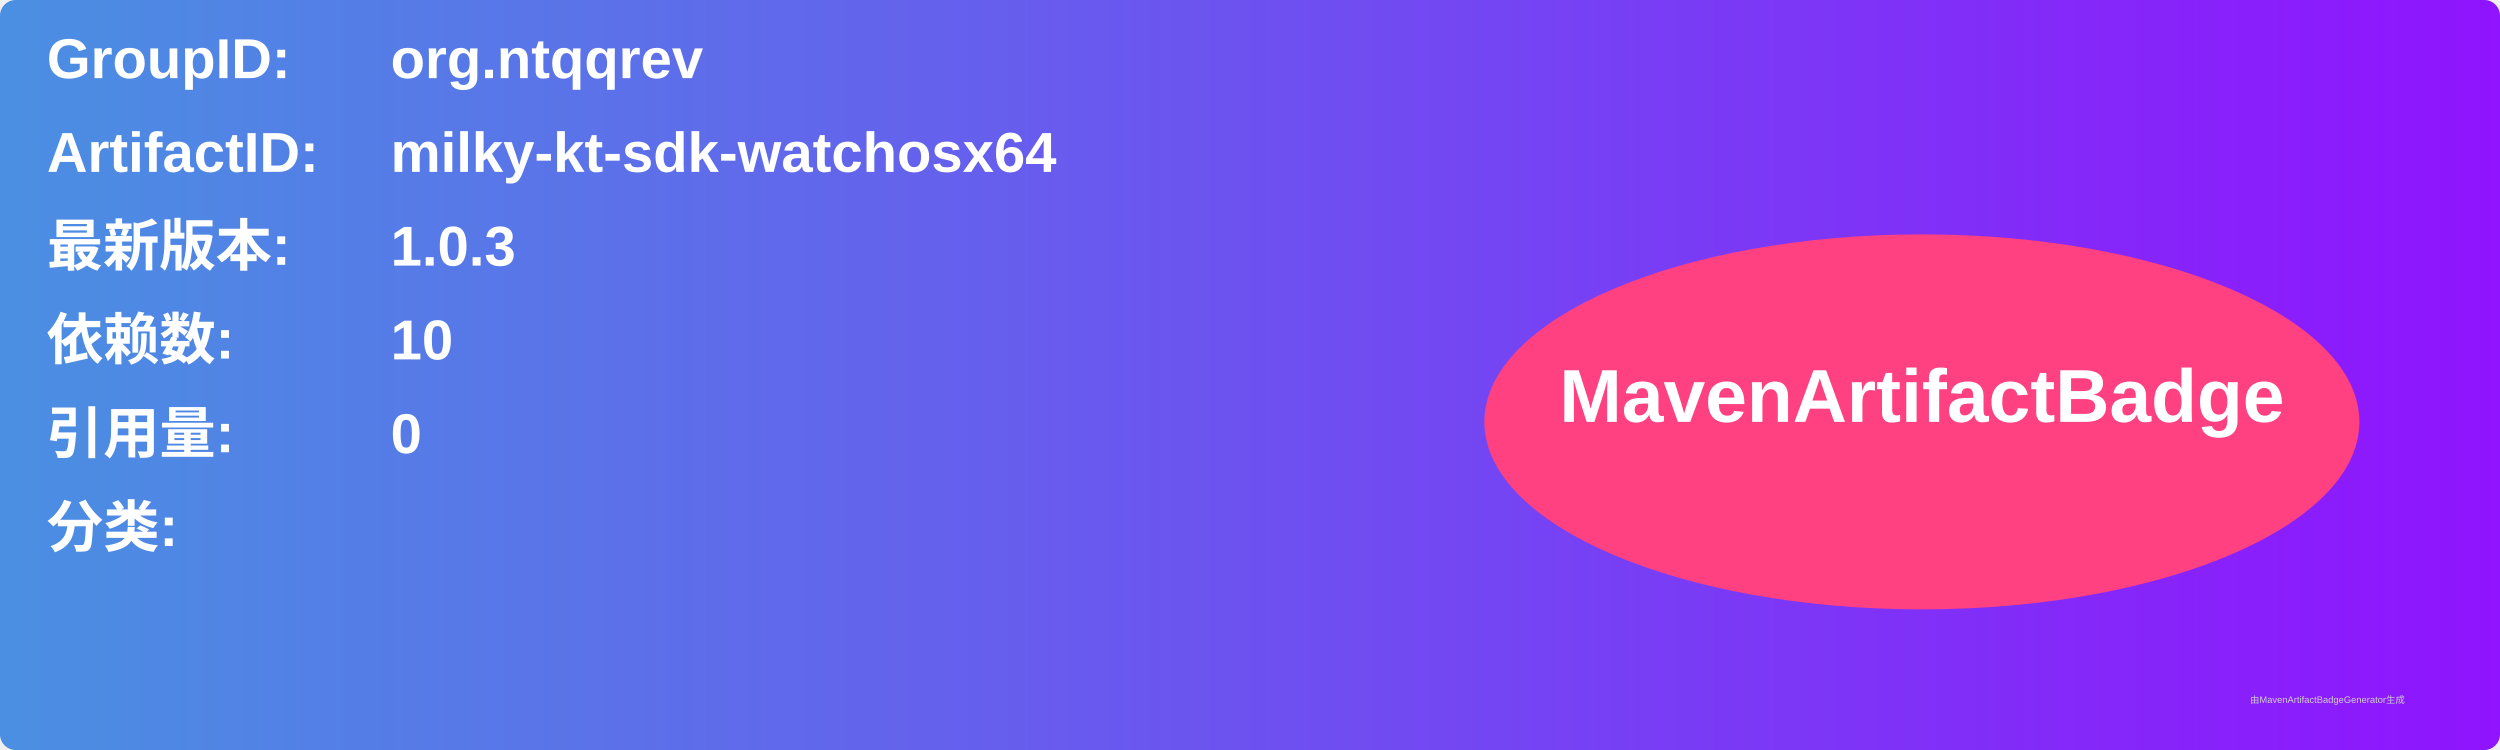
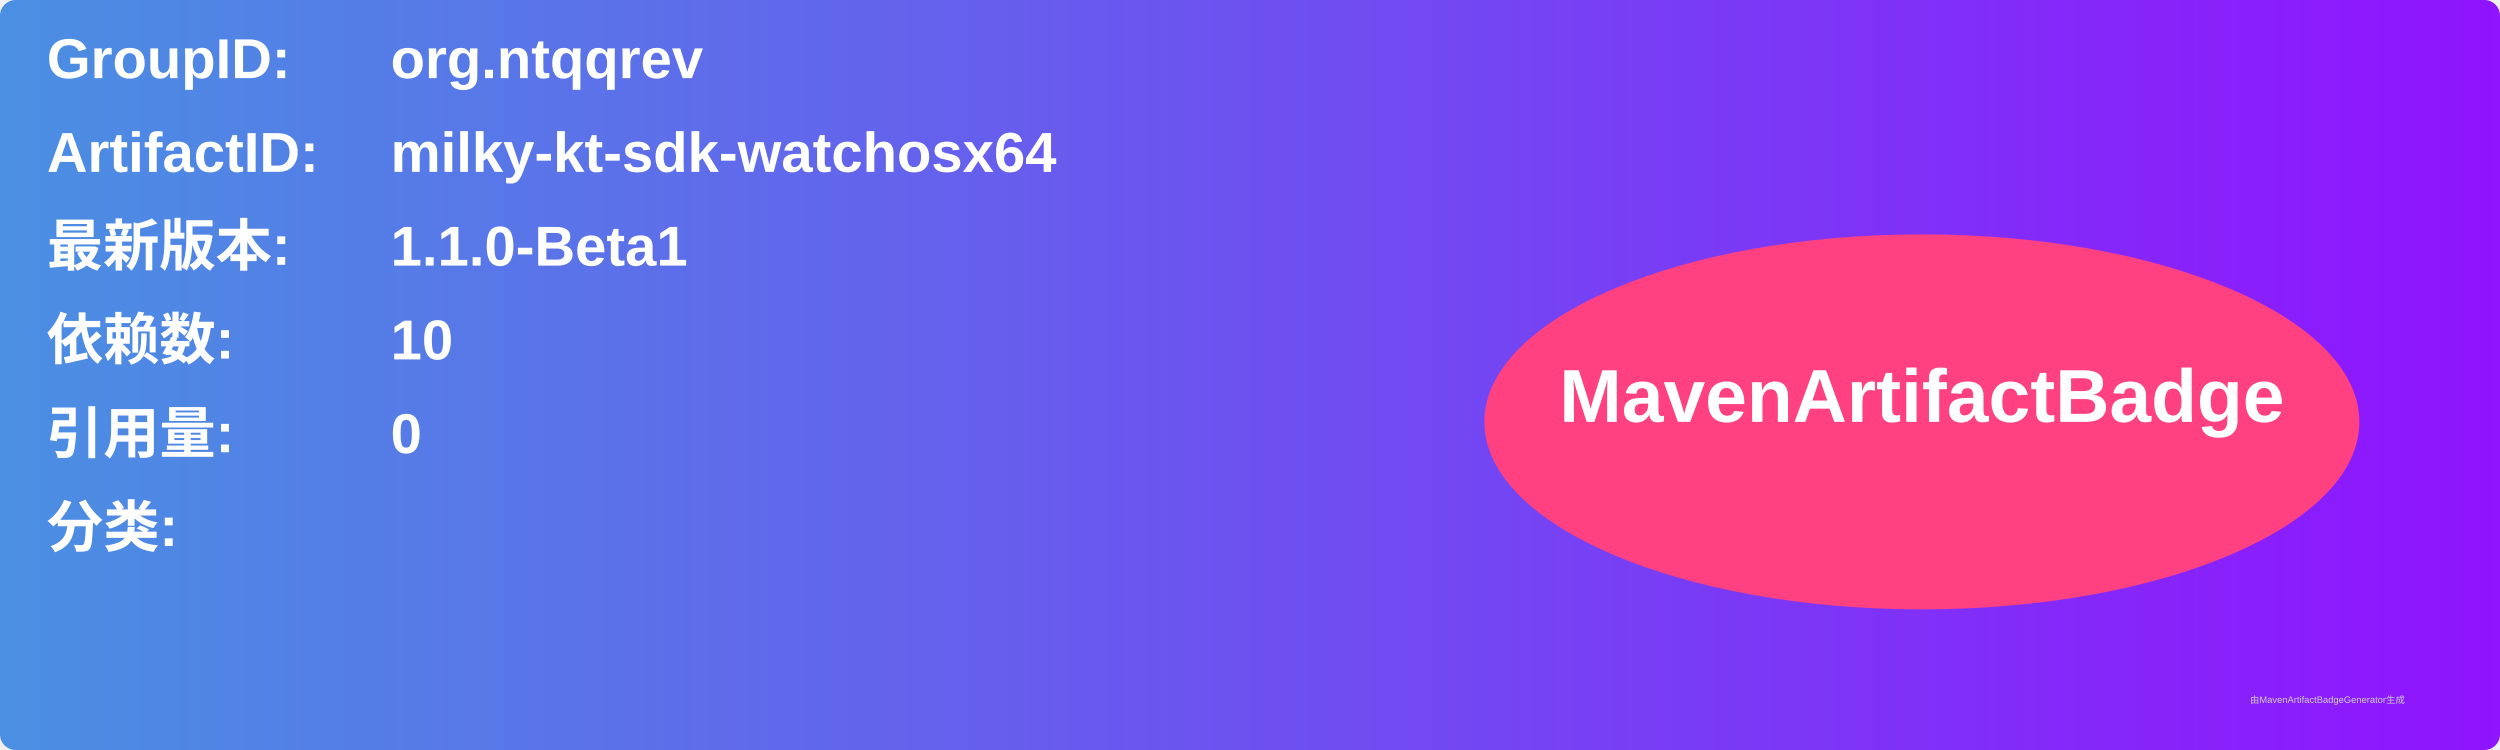
<svg xmlns="http://www.w3.org/2000/svg" width="800" height="240" viewBox="0 0 800 240">
  <linearGradient id="grad" x1="0%" y1="0%" x2="100%" y2="0%">
    <stop offset="0%" stop-color="#4a90e2" />
    <stop offset="100%" stop-color="#9013fe" />
  </linearGradient>
  <rect width="100%" height="100%" rx="5" ry="5" fill="url(#grad)" />
  <g transform="translate(15, 15)">
    <text x="0" y="10" font-family="Arial" font-size="18" fill="white" font-weight="bold" width="260">GroupID:</text>
    <text x="110" y="10" font-family="Arial" font-size="18" fill="white" font-weight="bold" width="460">org.ntqqrev</text>
    <text x="0" y="40" font-family="Arial" font-size="18" fill="white" font-weight="bold" width="260">ArtifactID:</text>
    <text x="110" y="40" font-family="Arial" font-size="18" fill="white" font-weight="bold" width="460">milky-kt-sdk-watchosx64</text>
    <text x="0" y="70" font-family="Arial" font-size="18" fill="white" font-weight="bold">最新版本:</text>
    <text x="110" y="70" font-family="Arial" font-size="18" fill="white" font-weight="bold">
-       <tspan font-weight="bold">1.0.3</tspan>
+       <tspan font-weight="bold">1.1.0-Beta1</tspan>
    </text>
    <text x="0" y="100" font-family="Arial" font-size="18" fill="white" font-weight="bold">依赖数: </text>
    <text x="110" y="100" font-family="Arial" font-size="18" fill="white">
      <tspan font-weight="bold">10</tspan>
    </text>
    <text x="0" y="130" font-family="Arial" font-size="18" fill="white" font-weight="bold">引用量: </text>
    <text x="110" y="130" font-family="Arial" font-size="18" fill="white">
      <tspan font-weight="bold">0</tspan>
    </text>
    <text x="0" y="160" font-family="Arial" font-size="18" fill="white" font-weight="bold">分类:</text>
    <text x="10" y="190" font-family="Arial" font-size="10" fill="white">
      <tspan font-weight="bold" />
    </text>
    <ellipse cx="600" cy="120" rx="140" ry="60" fill="#ff4081" />
    <text x="600" y="120" text-anchor="middle" font-family="Arial" font-size="24" fill="white" font-weight="bold">MavenArtifactBadge</text>
  </g>
  <text x="720" y="225" font-family="Arial" font-size="3" fill="#d0d0d0">由MavenArtifactBadgeGenerator生成</text>
</svg>
